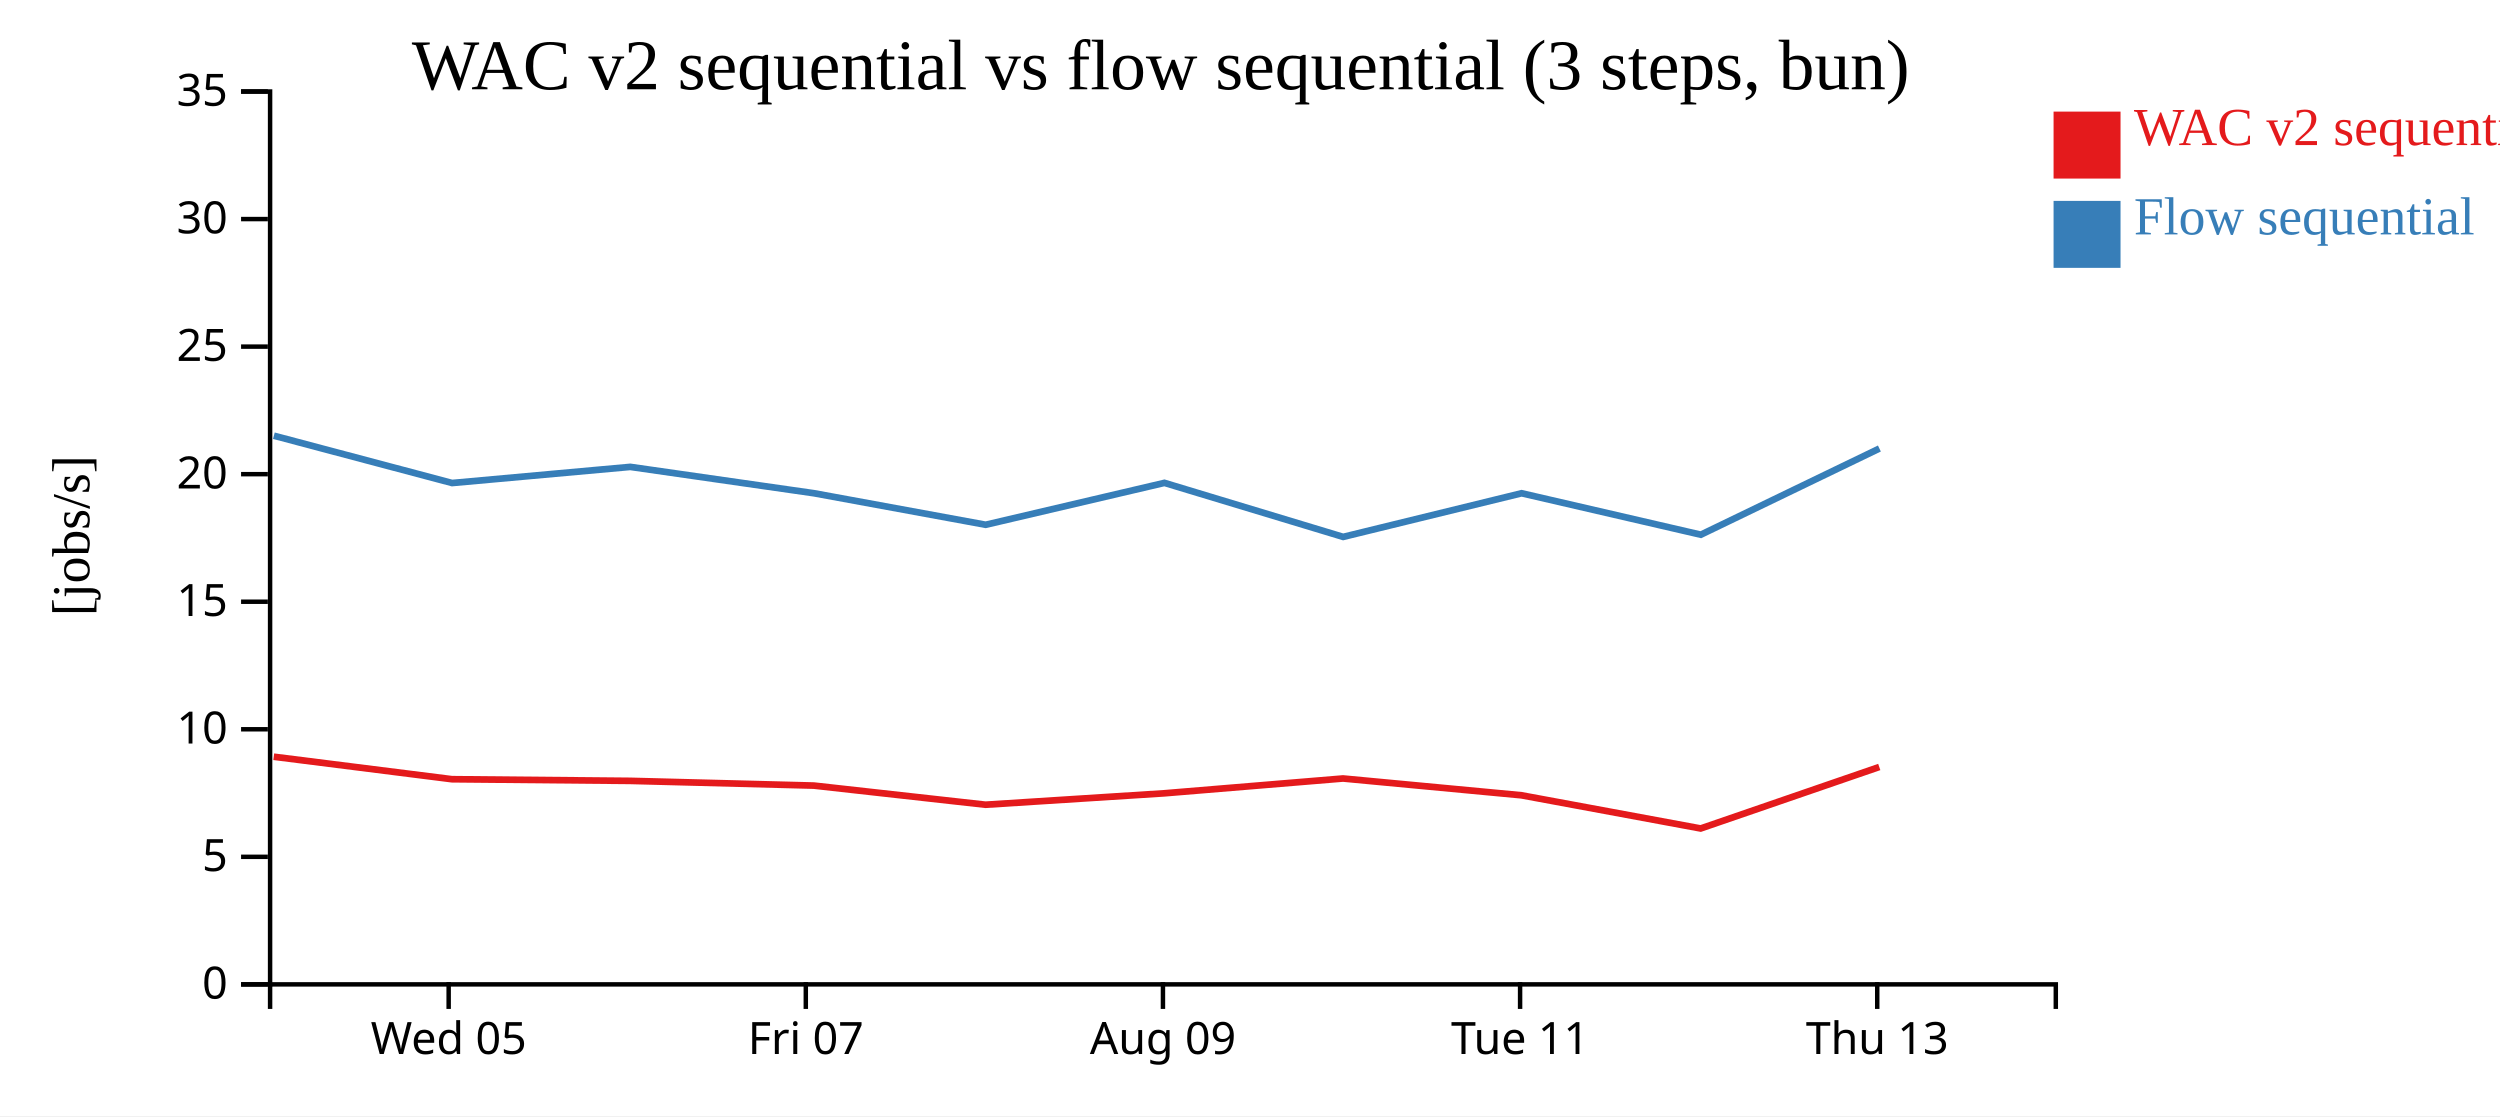
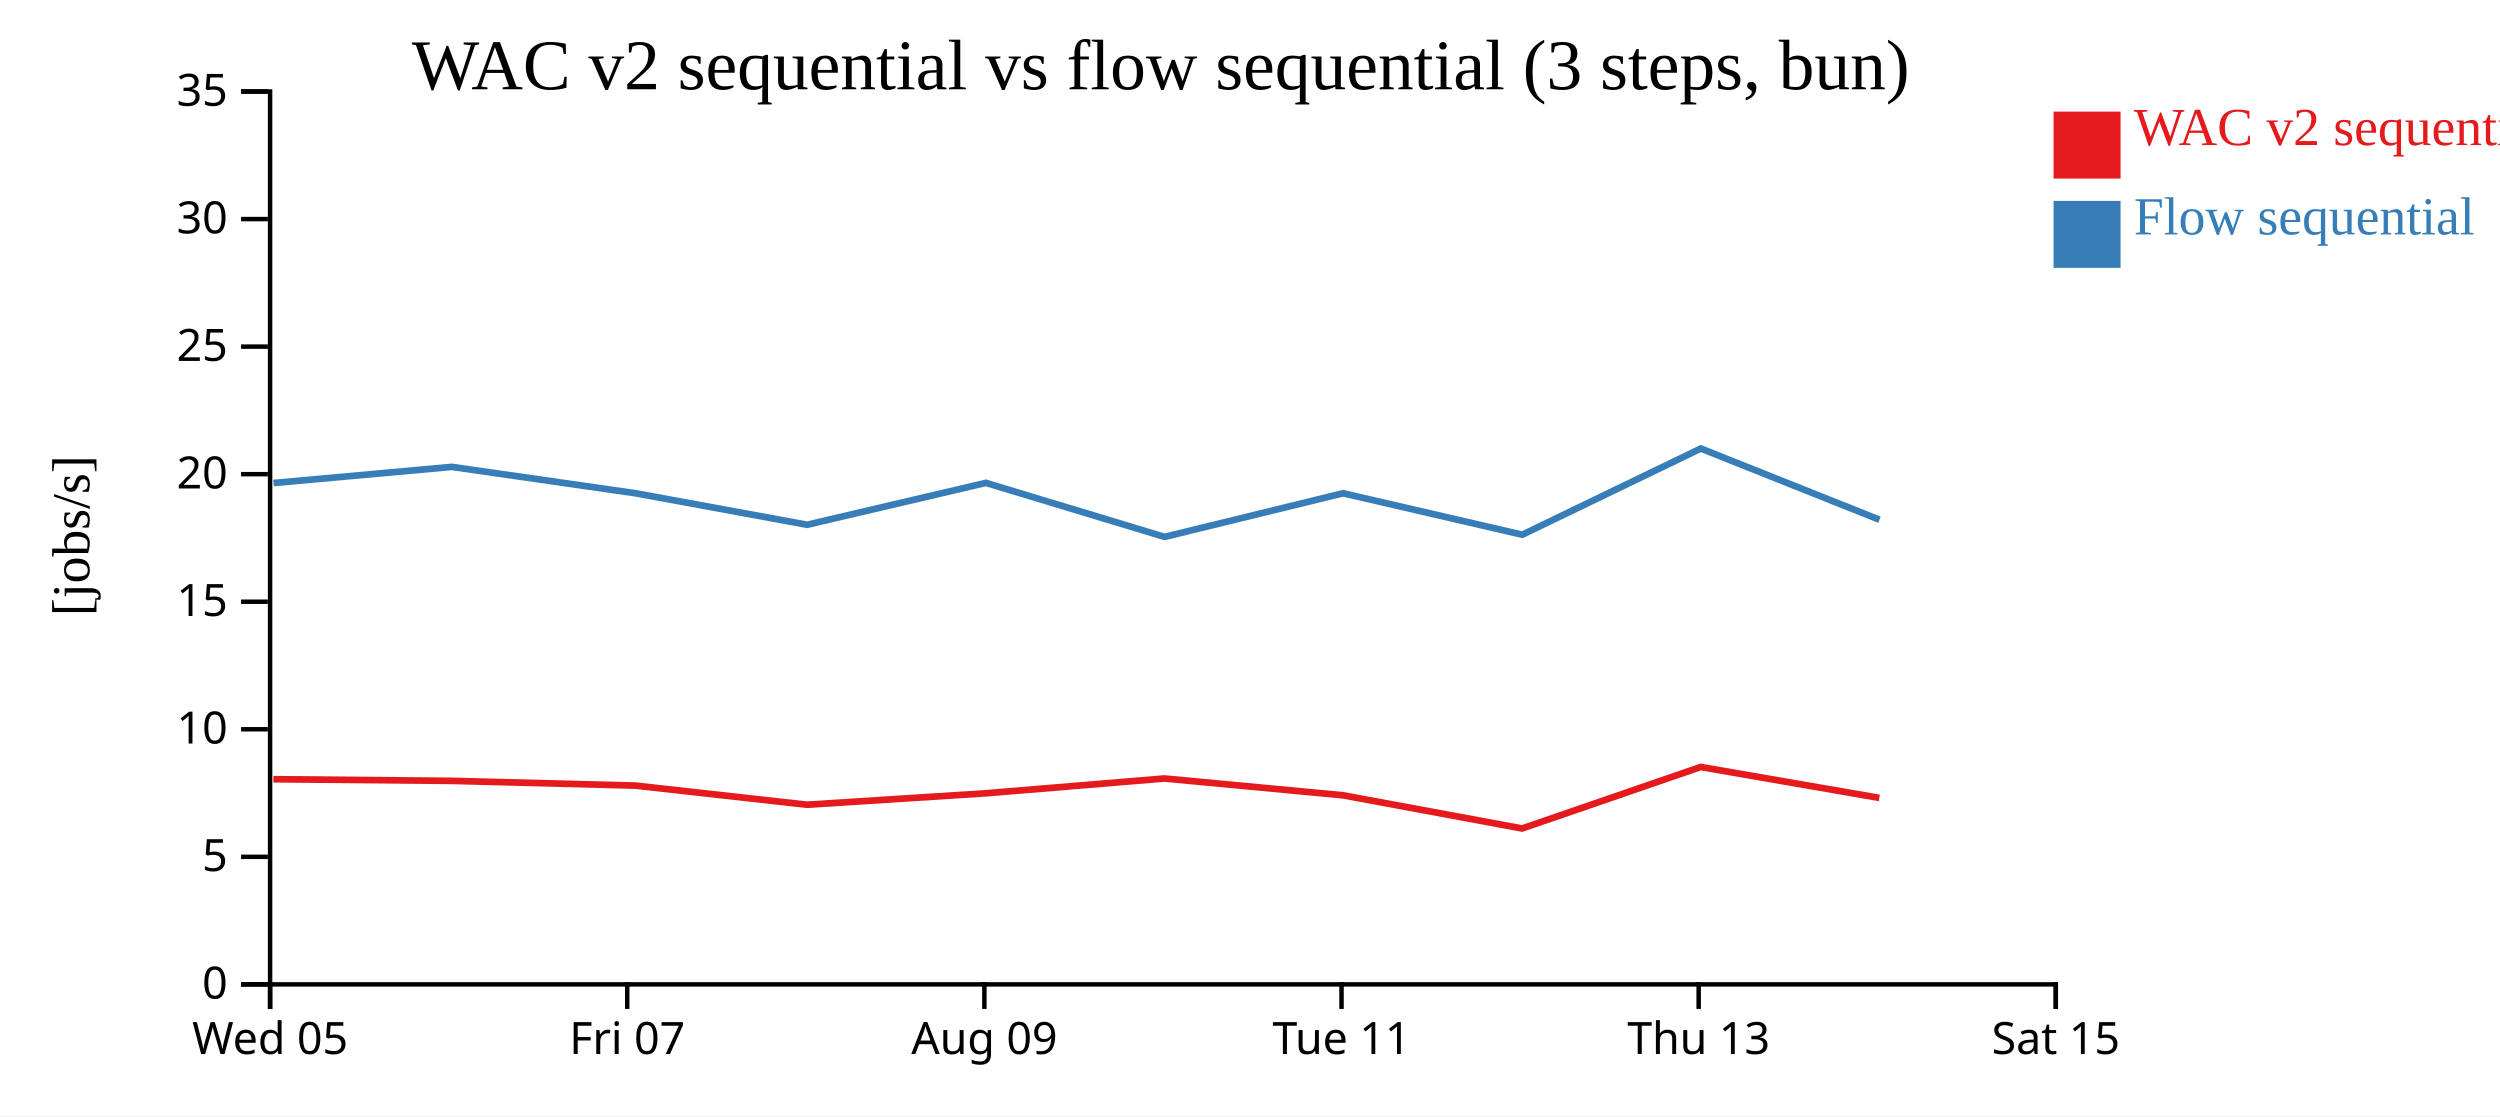
<svg xmlns="http://www.w3.org/2000/svg" width="560" height="250">
  <rect width="100%" height="100%" fill="white" />
  <g transform="translate(60,20)">
    <g transform="translate(0,200)" fill="none" font-size="10" font-family="sans-serif" text-anchor="middle">
      <path class="domain" stroke="currentColor" d="M0.5,6V0.5H400.5V6" />
-       <g class="tick" opacity="1" transform="translate(40.5,0)">
+       <g class="tick" opacity="1" transform="translate(0.5,0)">
        <line stroke="currentColor" y2="6" />
        <text fill="currentColor" y="9" dy="0.71em">Wed 05</text>
      </g>
-       <g class="tick" opacity="1" transform="translate(120.5,0)">
+       <g class="tick" opacity="1" transform="translate(80.5,0)">
        <line stroke="currentColor" y2="6" />
        <text fill="currentColor" y="9" dy="0.71em">Fri 07</text>
      </g>
-       <g class="tick" opacity="1" transform="translate(200.5,0)">
+       <g class="tick" opacity="1" transform="translate(160.5,0)">
        <line stroke="currentColor" y2="6" />
        <text fill="currentColor" y="9" dy="0.71em">Aug 09</text>
      </g>
-       <g class="tick" opacity="1" transform="translate(280.5,0)">
+       <g class="tick" opacity="1" transform="translate(240.5,0)">
        <line stroke="currentColor" y2="6" />
        <text fill="currentColor" y="9" dy="0.71em">Tue 11</text>
      </g>
-       <g class="tick" opacity="1" transform="translate(360.5,0)">
+       <g class="tick" opacity="1" transform="translate(320.5,0)">
        <line stroke="currentColor" y2="6" />
        <text fill="currentColor" y="9" dy="0.71em">Thu 13</text>
+       </g>
+       <g class="tick" opacity="1" transform="translate(400.5,0)">
+         <line stroke="currentColor" y2="6" />
+         <text fill="currentColor" y="9" dy="0.71em">Sat 15</text>
      </g>
    </g>
    <g fill="none" font-size="10" font-family="sans-serif" text-anchor="end">
      <path class="domain" stroke="currentColor" d="M-6,200.5H0.5V0.5H-6" />
      <g class="tick" opacity="1" transform="translate(0,200.5)">
        <line stroke="currentColor" x2="-6" />
        <text fill="currentColor" x="-9" dy="0.32em">0</text>
      </g>
      <g class="tick" opacity="1" transform="translate(0,171.9286)">
        <line stroke="currentColor" x2="-6" />
        <text fill="currentColor" x="-9" dy="0.32em">5</text>
      </g>
      <g class="tick" opacity="1" transform="translate(0,143.3571)">
        <line stroke="currentColor" x2="-6" />
        <text fill="currentColor" x="-9" dy="0.32em">10</text>
      </g>
      <g class="tick" opacity="1" transform="translate(0,114.7857)">
        <line stroke="currentColor" x2="-6" />
        <text fill="currentColor" x="-9" dy="0.32em">15</text>
      </g>
      <g class="tick" opacity="1" transform="translate(0,86.21429)">
        <line stroke="currentColor" x2="-6" />
        <text fill="currentColor" x="-9" dy="0.32em">20</text>
      </g>
      <g class="tick" opacity="1" transform="translate(0,57.64286)">
        <line stroke="currentColor" x2="-6" />
        <text fill="currentColor" x="-9" dy="0.32em">25</text>
      </g>
      <g class="tick" opacity="1" transform="translate(0,29.07143)">
        <line stroke="currentColor" x2="-6" />
        <text fill="currentColor" x="-9" dy="0.32em">30</text>
      </g>
      <g class="tick" opacity="1" transform="translate(0,0.5)">
        <line stroke="currentColor" x2="-6" />
        <text fill="currentColor" x="-9" dy="0.32em">35</text>
      </g>
    </g>
    <text text-anchor="middle" style="font-size: 12px" transform="rotate(-90)" y="-40" x="-100">[jobs/s]</text>
    <text text-anchor="middle" style="font-size: 16px" y="0" x="200">WAC v2 sequential vs flow sequential (3 steps, bun)</text>
-     <path class="line" fill="none" stroke="#e41a1c" stroke-width="1.5" d="M1.32,149.507L41.235,154.544L81.153,154.913L122.307,155.973L160.751,160.26L200.799,157.7L240.835,154.382L280.803,158.145L320.95,165.58L360.955,151.805" />
-     <path class="line" fill="none" stroke="#377eb8" stroke-width="1.5" d="M1.349,77.599L41.266,88.196L81.185,84.583L122.34,90.489L160.786,97.548L200.831,88.164L240.867,100.266L280.835,90.489L320.983,99.776L360.985,80.467" />
+     <path class="line" fill="none" stroke="#e41a1c" stroke-width="1.5" d="M1.235,154.544L41.153,154.913L82.307,155.973L120.751,160.26L160.799,157.7L200.835,154.382L240.803,158.145L280.95,165.58L320.955,151.805L360.968,158.73" />
+     <path class="line" fill="none" stroke="#377eb8" stroke-width="1.5" d="M1.266,88.196L41.185,84.583L82.34,90.489L120.786,97.548L160.831,88.164L200.867,100.266L240.835,90.489L280.983,99.776L320.985,80.467L361.002,96.424" />
    <rect class="dot" x="400" y="5" width="15" height="15" style="fill: #e41a1c;" />
    <rect class="dot" x="400" y="25" width="15" height="15" style="fill: #377eb8;" />
    <text class="label" x="418" y="12.5" style="fill: #e41a1c; alignment-baseline: middle;" text-anchor="left">WAC v2 sequential</text>
    <text class="label" x="418" y="32.5" style="fill: #377eb8; alignment-baseline: middle;" text-anchor="left">Flow sequential</text>
  </g>
</svg>
